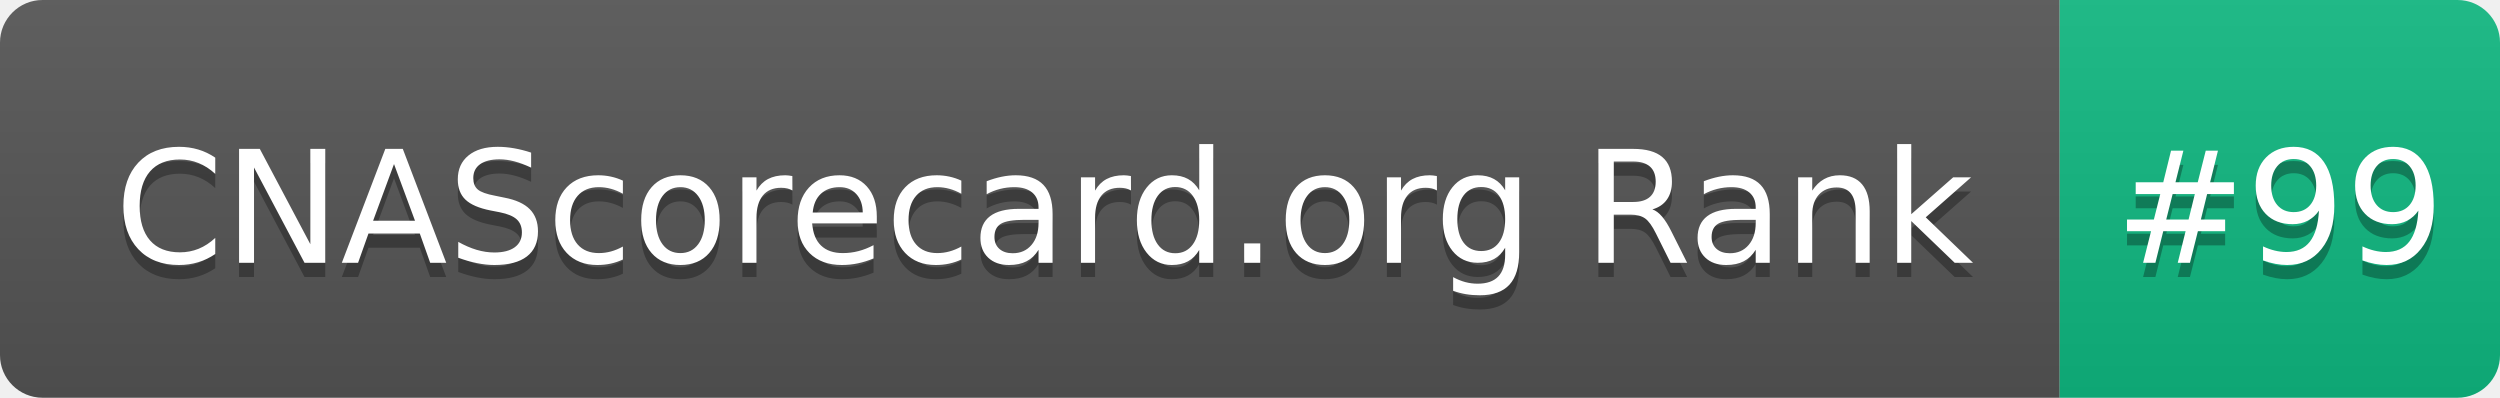
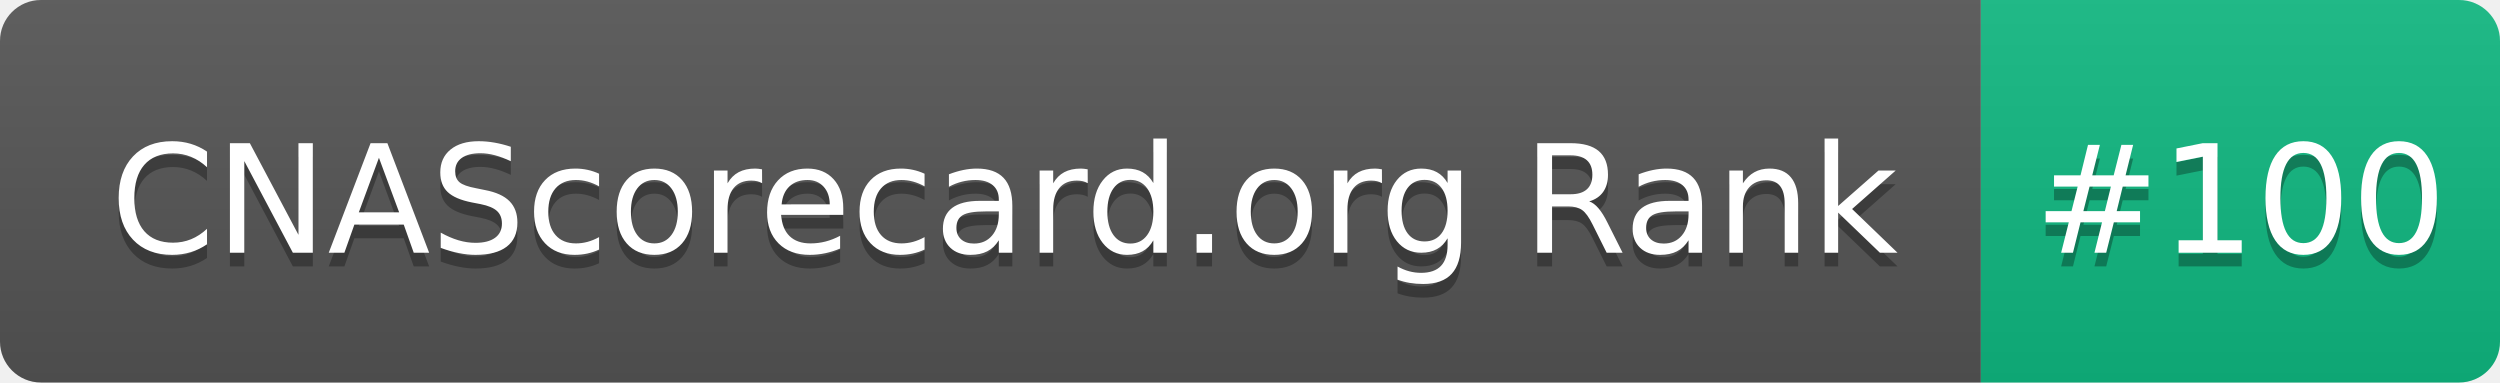
- <svg xmlns="http://www.w3.org/2000/svg" width="176" height="28" role="img" aria-label="CNAScorecard.org Rank: #99">
+ <svg xmlns="http://www.w3.org/2000/svg" width="183" height="28" role="img" aria-label="CNAScorecard.org Rank: #100">
  <linearGradient id="s" x2="0" y2="100%">
    <stop offset="0" stop-color="#bbb" stop-opacity=".1" />
    <stop offset="1" stop-opacity=".1" />
  </linearGradient>
  <clipPath id="r">
-     <rect width="176" height="28" rx="3" fill="#fff" />
+     <rect width="183" height="28" rx="3" fill="#fff" />
  </clipPath>
  <g clip-path="url(#r)">
    <rect width="145" height="28" fill="#555" />
-     <rect x="145" width="31" height="28" fill="#10B981" />
-     <rect width="176" height="28" fill="url(#s)" />
+     <rect x="145" width="38" height="28" fill="#10B981" />
+     <rect width="183" height="28" fill="url(#s)" />
  </g>
  <g fill="#fff" text-anchor="middle" font-family="Verdana,Geneva,DejaVu Sans,sans-serif" text-rendering="geometricPrecision" font-size="110">
    <text aria-hidden="true" x="735" y="195" fill="#010101" fill-opacity=".3" transform="scale(.1)" textLength="1350">CNAScorecard.org Rank</text>
    <text x="735" y="185" transform="scale(.1)" fill="#fff" textLength="1350">CNAScorecard.org Rank</text>
-     <text aria-hidden="true" x="1605" y="195" fill="#010101" fill-opacity=".3" transform="scale(.1)" textLength="210">#99</text>
-     <text x="1605" y="185" transform="scale(.1)" fill="#fff" textLength="210">#99</text>
+     <text aria-hidden="true" x="1640" y="195" fill="#010101" fill-opacity=".3" transform="scale(.1)" textLength="280">#100</text>
+     <text x="1640" y="185" transform="scale(.1)" fill="#fff" textLength="280">#100</text>
  </g>
</svg>
